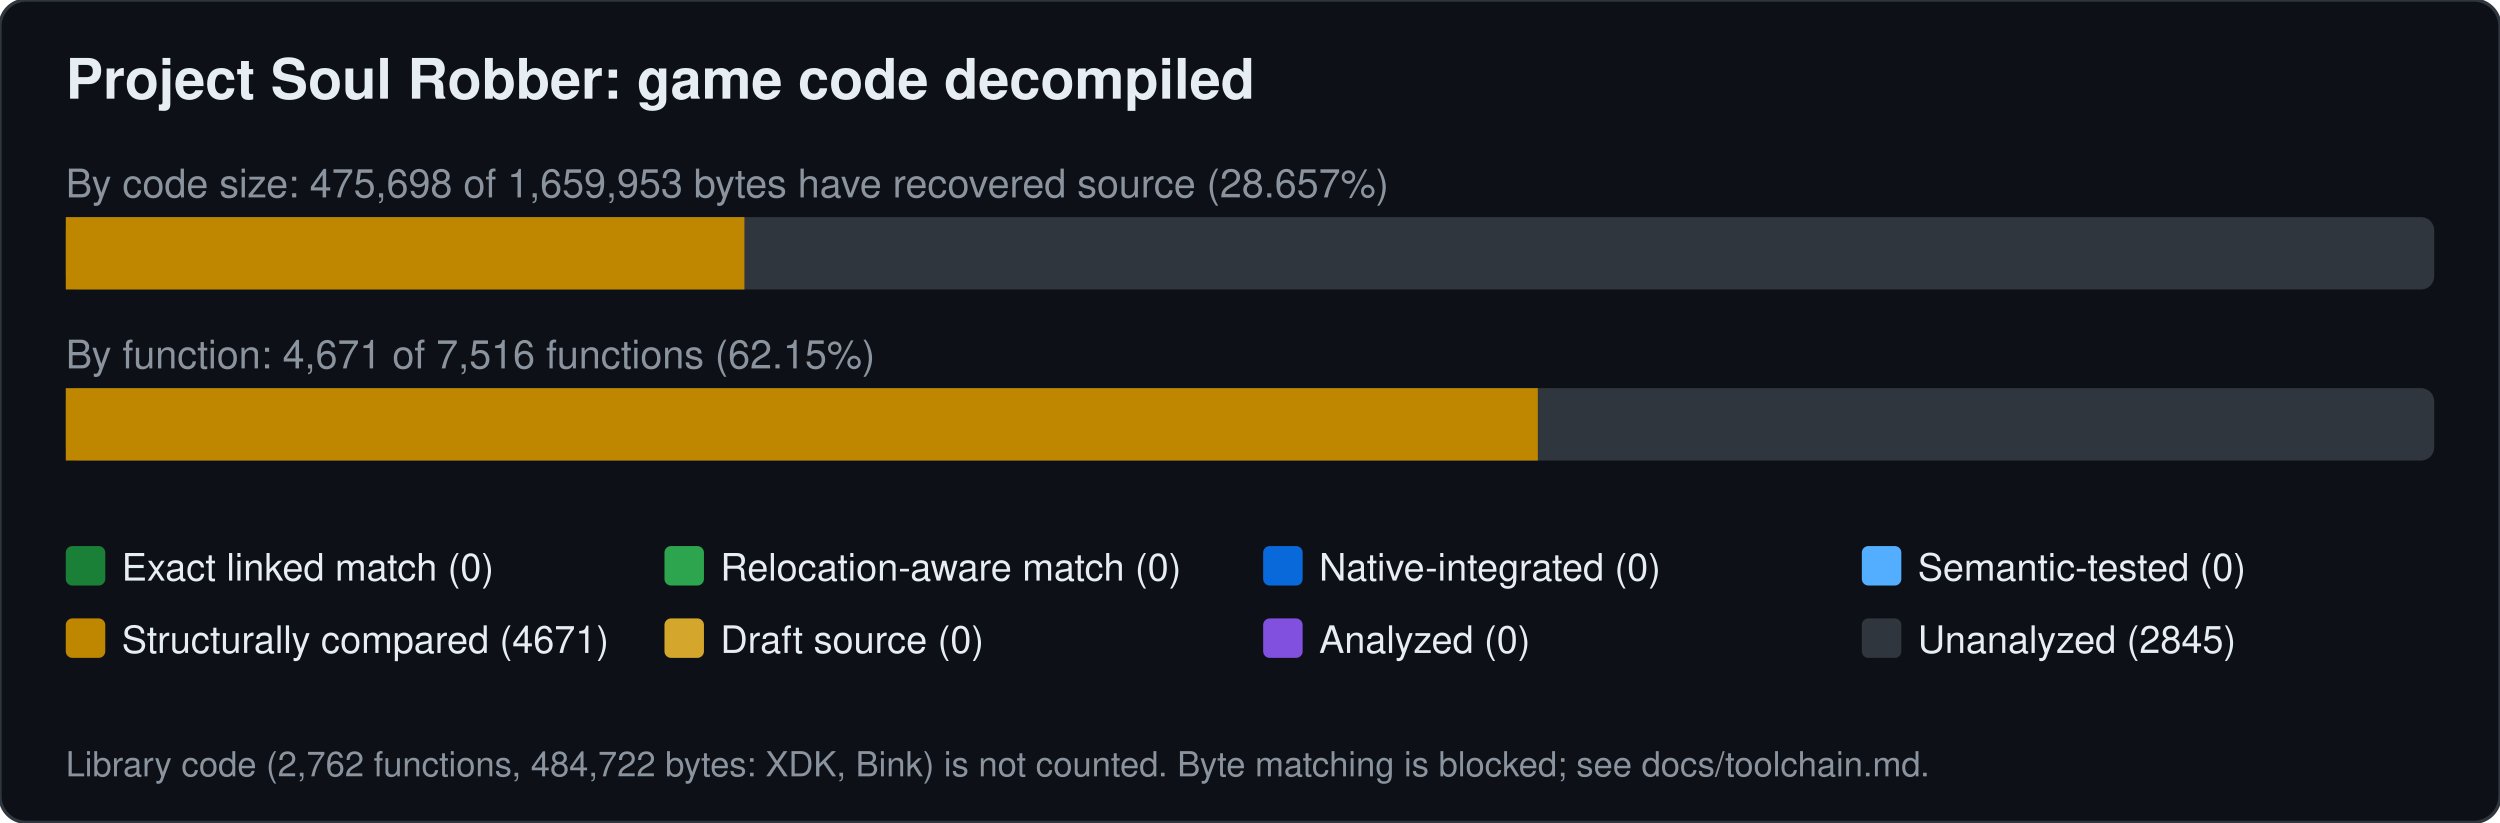
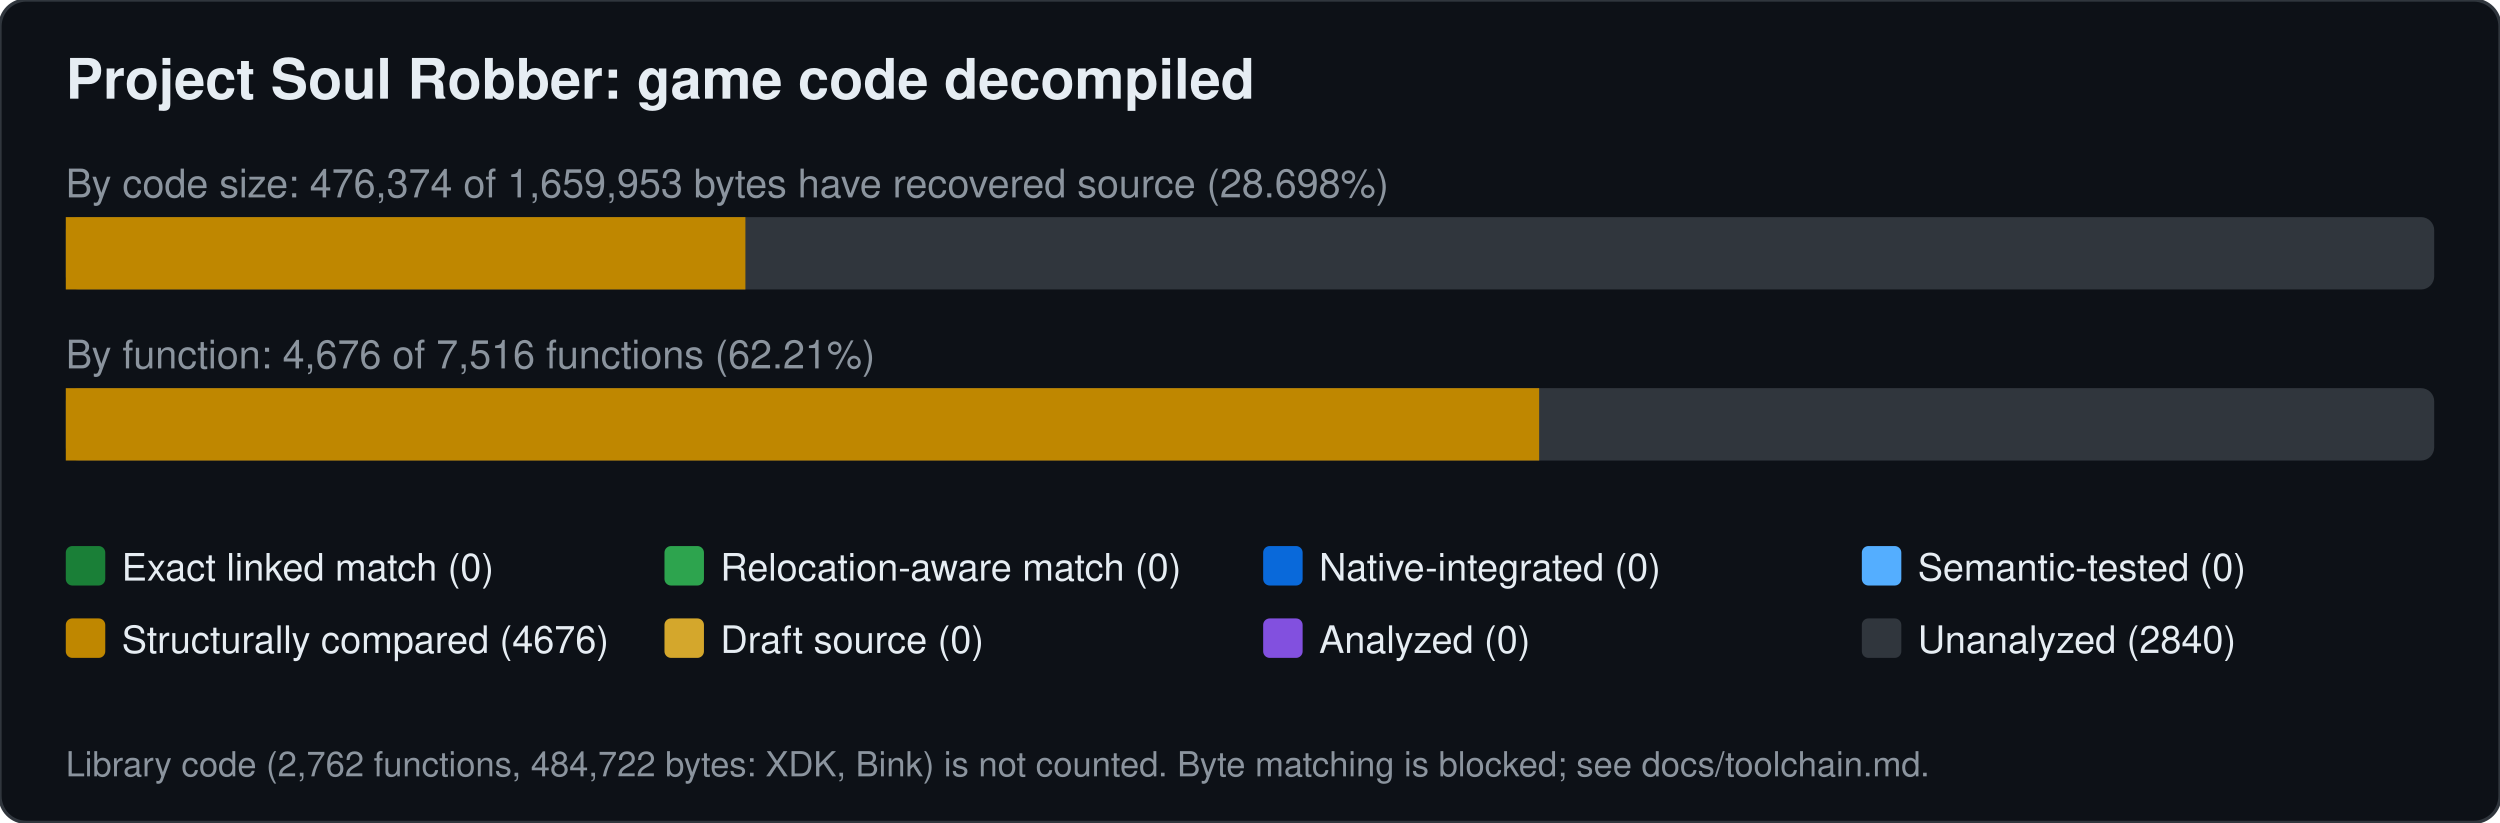
<svg xmlns="http://www.w3.org/2000/svg" width="760" height="250" viewBox="0 0 760 250" font-family="Segoe UI,Helvetica,Arial,sans-serif">
  <rect width="760" height="250" rx="8" fill="#0d1117" stroke="#30363d" />
  <text x="20" y="30" font-size="17" font-weight="600" fill="#e6edf3">Project Soul Robber: game code decompiled</text>
-   <text x="20" y="60" font-size="12" fill="#8b949e">By code size: 475,698 of 1,659,953 bytes have recovered source (28.657%)</text>
+   <text x="20" y="60" font-size="12" fill="#8b949e">By code size: 476,374 of 1,659,953 bytes have recovered source (28.698%)</text>
  <rect x="20" y="66" width="720" height="22" rx="4" fill="#30363d" />
-   <rect x="20.0" y="66" width="206.3" height="22" fill="#bf8700" />
-   <text x="20" y="112" font-size="12" fill="#8b949e">By function: 4,671 of 7,516 functions (62.15%)</text>
+   <rect x="20.0" y="66" width="206.6" height="22" fill="#bf8700" />
+   <text x="20" y="112" font-size="12" fill="#8b949e">By function: 4,676 of 7,516 functions (62.21%)</text>
  <rect x="20" y="118" width="720" height="22" rx="4" fill="#30363d" />
-   <rect x="20.0" y="118" width="447.5" height="22" fill="#bf8700" />
+   <rect x="20.0" y="118" width="447.9" height="22" fill="#bf8700" />
  <rect x="20" y="166" width="12" height="12" rx="2" fill="#1a7f37" />
  <text x="37" y="176.5" font-size="11.5" fill="#e6edf3">Exact linked match (0)</text>
  <rect x="202" y="166" width="12" height="12" rx="2" fill="#2da44e" />
  <text x="219" y="176.5" font-size="11.5" fill="#e6edf3">Relocation-aware match (0)</text>
  <rect x="384" y="166" width="12" height="12" rx="2" fill="#0969da" />
  <text x="401" y="176.5" font-size="11.5" fill="#e6edf3">Native-integrated (0)</text>
  <rect x="566" y="166" width="12" height="12" rx="2" fill="#54aeff" />
  <text x="583" y="176.5" font-size="11.5" fill="#e6edf3">Semantic-tested (0)</text>
  <rect x="20" y="188" width="12" height="12" rx="2" fill="#bf8700" />
-   <text x="37" y="198.5" font-size="11.5" fill="#e6edf3">Structurally compared (4671)</text>
+   <text x="37" y="198.5" font-size="11.5" fill="#e6edf3">Structurally compared (4676)</text>
  <rect x="202" y="188" width="12" height="12" rx="2" fill="#d4a72c" />
  <text x="219" y="198.5" font-size="11.5" fill="#e6edf3">Draft source (0)</text>
  <rect x="384" y="188" width="12" height="12" rx="2" fill="#8250df" />
  <text x="401" y="198.5" font-size="11.5" fill="#e6edf3">Analyzed (0)</text>
  <rect x="566" y="188" width="12" height="12" rx="2" fill="#30363d" />
-   <text x="583" y="198.5" font-size="11.5" fill="#e6edf3">Unanalyzed (2845)</text>
+   <text x="583" y="198.5" font-size="11.5" fill="#e6edf3">Unanalyzed (2840)</text>
  <text x="20" y="236" font-size="10.5" fill="#8b949e">Library code (2,762 functions, 484,722 bytes: XDK, Bink) is not counted. Byte matching is blocked; see docs/toolchain.md.</text>
</svg>
